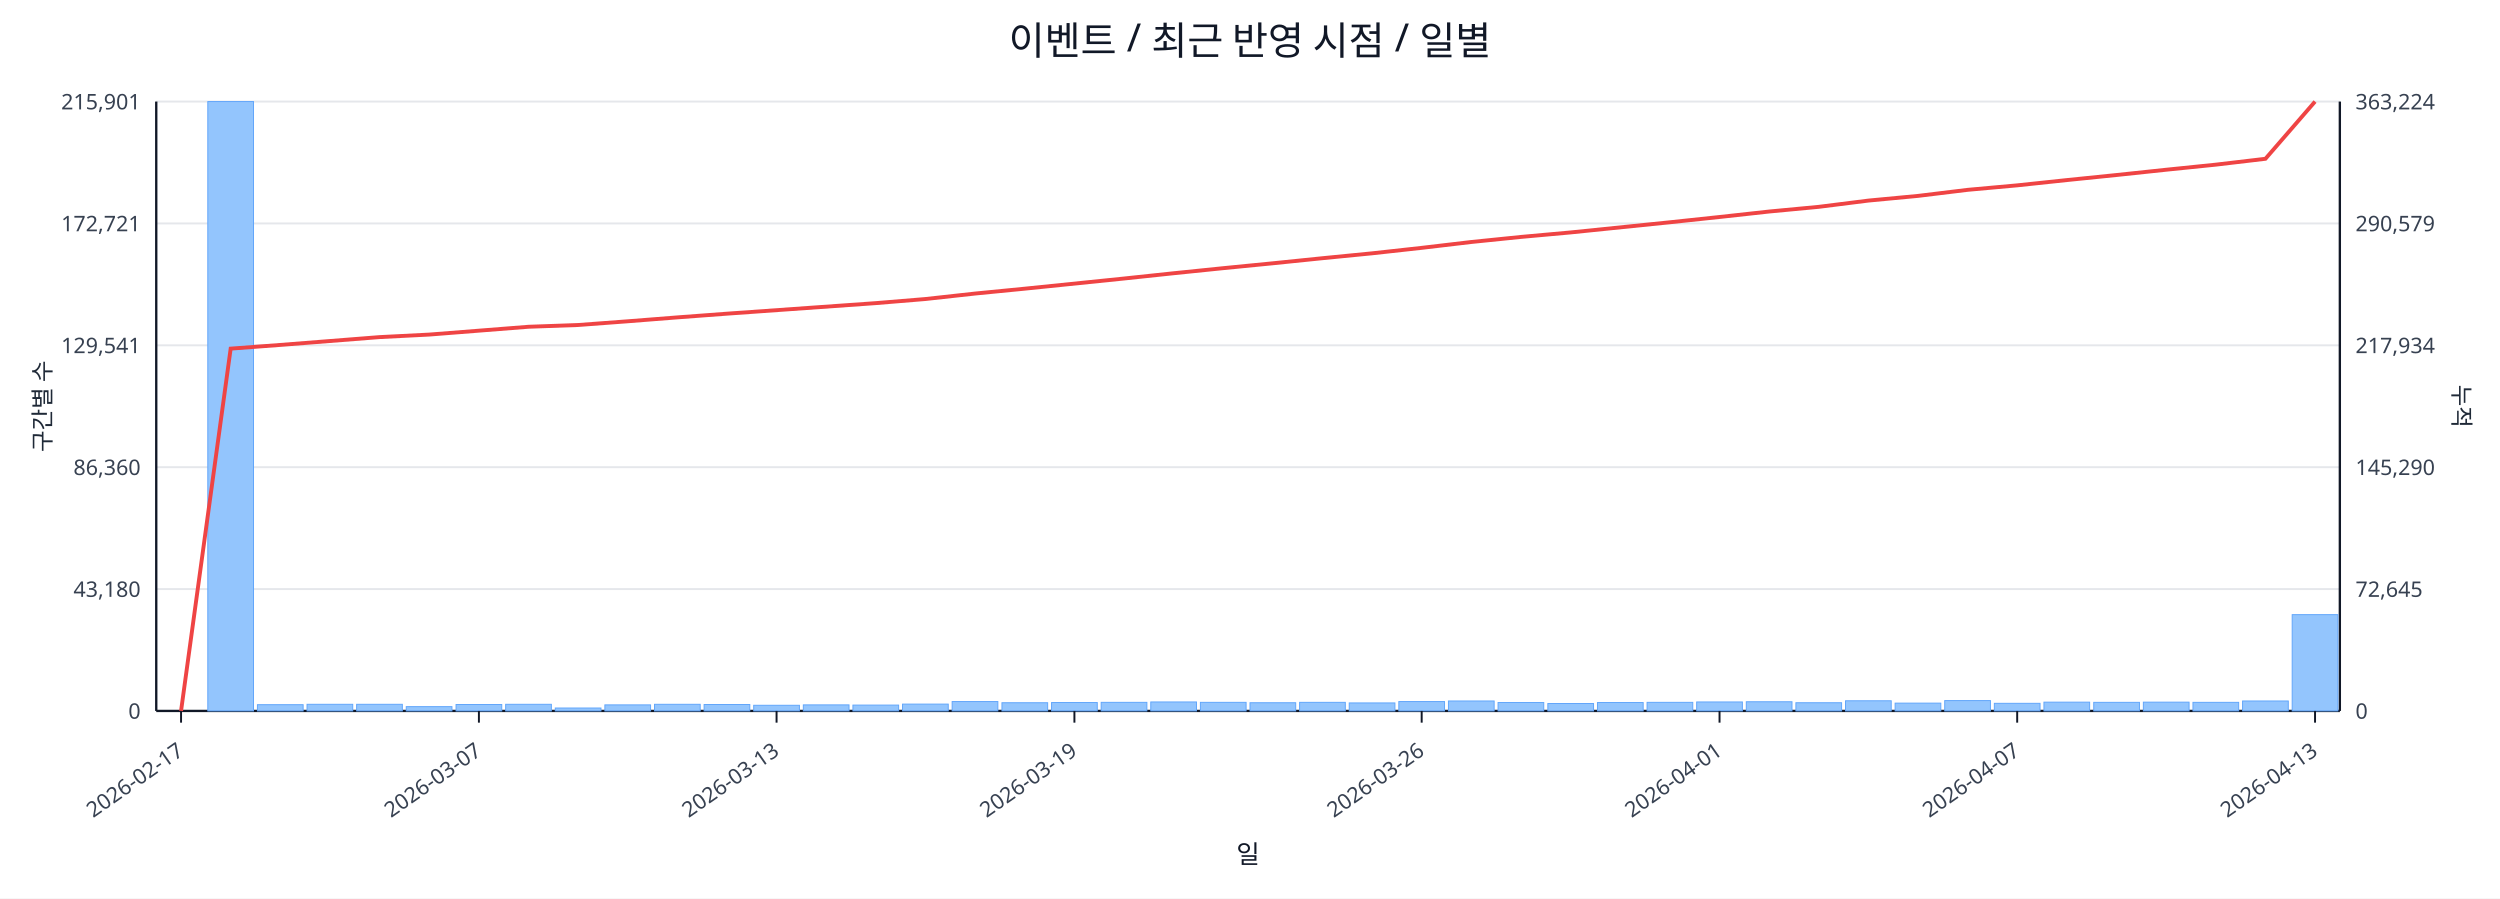
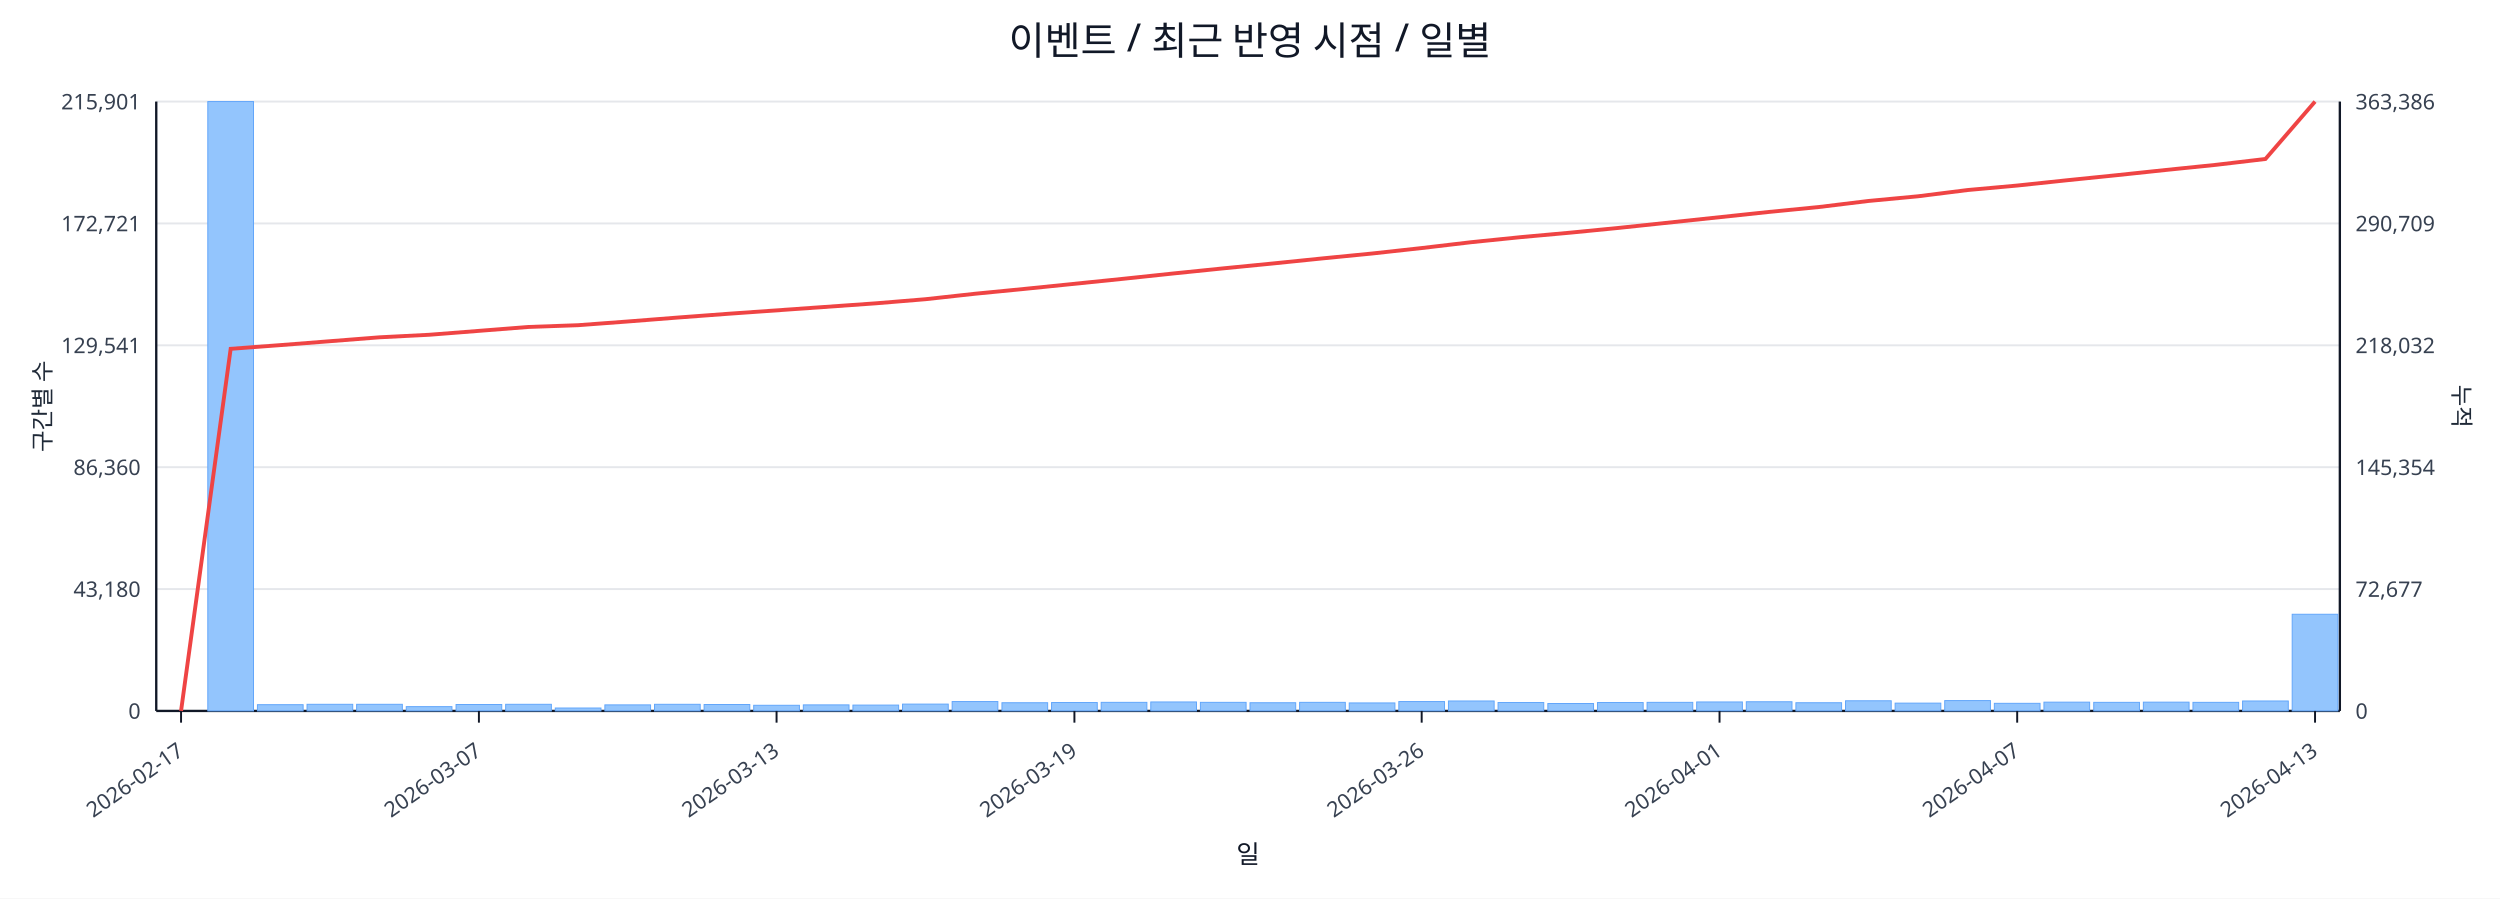
<svg xmlns="http://www.w3.org/2000/svg" width="1280" height="460" viewBox="0 0 1280 460">
  <rect x="0" y="0" width="100%" height="100%" fill="#ffffff" />
  <text x="640.0" y="28" font-size="20" text-anchor="middle" font-family="sans-serif" fill="#111827">이벤트 / 최근 반영 시점 / 일별</text>
  <line x1="80.0" y1="52.0" x2="1198.0" y2="52.0" stroke="#e5e7eb" stroke-width="1" />
  <text x="72.0" y="56.0" font-size="11" text-anchor="end" font-family="sans-serif" fill="#374151">215,901</text>
-   <text x="1206.0" y="56.0" font-size="11" text-anchor="start" font-family="sans-serif" fill="#374151">363,224</text>
+   <text x="1206.0" y="56.0" font-size="11" text-anchor="start" font-family="sans-serif" fill="#374151">363,386</text>
  <line x1="80.0" y1="114.4" x2="1198.0" y2="114.4" stroke="#e5e7eb" stroke-width="1" />
  <text x="72.0" y="118.4" font-size="11" text-anchor="end" font-family="sans-serif" fill="#374151">172,721</text>
-   <text x="1206.0" y="118.4" font-size="11" text-anchor="start" font-family="sans-serif" fill="#374151">290,579</text>
+   <text x="1206.0" y="118.4" font-size="11" text-anchor="start" font-family="sans-serif" fill="#374151">290,709</text>
  <line x1="80.0" y1="176.8" x2="1198.0" y2="176.8" stroke="#e5e7eb" stroke-width="1" />
  <text x="72.0" y="180.8" font-size="11" text-anchor="end" font-family="sans-serif" fill="#374151">129,541</text>
-   <text x="1206.0" y="180.8" font-size="11" text-anchor="start" font-family="sans-serif" fill="#374151">217,934</text>
+   <text x="1206.0" y="180.8" font-size="11" text-anchor="start" font-family="sans-serif" fill="#374151">218,032</text>
  <line x1="80.0" y1="239.2" x2="1198.0" y2="239.2" stroke="#e5e7eb" stroke-width="1" />
  <text x="72.0" y="243.2" font-size="11" text-anchor="end" font-family="sans-serif" fill="#374151">86,360</text>
-   <text x="1206.0" y="243.2" font-size="11" text-anchor="start" font-family="sans-serif" fill="#374151">145,290</text>
+   <text x="1206.0" y="243.2" font-size="11" text-anchor="start" font-family="sans-serif" fill="#374151">145,354</text>
  <line x1="80.0" y1="301.6" x2="1198.0" y2="301.6" stroke="#e5e7eb" stroke-width="1" />
  <text x="72.0" y="305.6" font-size="11" text-anchor="end" font-family="sans-serif" fill="#374151">43,180</text>
-   <text x="1206.0" y="305.6" font-size="11" text-anchor="start" font-family="sans-serif" fill="#374151">72,645</text>
+   <text x="1206.0" y="305.6" font-size="11" text-anchor="start" font-family="sans-serif" fill="#374151">72,677</text>
  <line x1="80.0" y1="364.0" x2="1198.0" y2="364.0" stroke="#e5e7eb" stroke-width="1" />
  <text x="72.0" y="368.0" font-size="11" text-anchor="end" font-family="sans-serif" fill="#374151">0</text>
  <text x="1206.0" y="368.0" font-size="11" text-anchor="start" font-family="sans-serif" fill="#374151">0</text>
  <line x1="80.0" y1="364.0" x2="1198.0" y2="364.0" stroke="#111827" stroke-width="1.2" />
  <line x1="80.0" y1="52.0" x2="80.0" y2="364.0" stroke="#111827" stroke-width="1.2" />
  <line x1="1198.0" y1="52.0" x2="1198.0" y2="364.0" stroke="#111827" stroke-width="1.2" />
  <rect x="81.0" y="364.0" width="23.4" height="0.0" fill="#93c5fd" stroke="#60a5fa" stroke-width="0.5" />
  <rect x="106.4" y="52.0" width="23.4" height="312.0" fill="#93c5fd" stroke="#60a5fa" stroke-width="0.5" />
  <rect x="131.8" y="360.8" width="23.4" height="3.2" fill="#93c5fd" stroke="#60a5fa" stroke-width="0.5" />
  <rect x="157.2" y="360.6" width="23.4" height="3.4" fill="#93c5fd" stroke="#60a5fa" stroke-width="0.5" />
  <rect x="182.6" y="360.6" width="23.4" height="3.4" fill="#93c5fd" stroke="#60a5fa" stroke-width="0.5" />
  <rect x="208.0" y="361.8" width="23.4" height="2.2" fill="#93c5fd" stroke="#60a5fa" stroke-width="0.5" />
  <rect x="233.5" y="360.7" width="23.4" height="3.3" fill="#93c5fd" stroke="#60a5fa" stroke-width="0.5" />
  <rect x="258.9" y="360.6" width="23.4" height="3.4" fill="#93c5fd" stroke="#60a5fa" stroke-width="0.5" />
  <rect x="284.3" y="362.5" width="23.4" height="1.5" fill="#93c5fd" stroke="#60a5fa" stroke-width="0.5" />
  <rect x="309.7" y="360.9" width="23.4" height="3.1" fill="#93c5fd" stroke="#60a5fa" stroke-width="0.5" />
  <rect x="335.1" y="360.6" width="23.4" height="3.4" fill="#93c5fd" stroke="#60a5fa" stroke-width="0.5" />
  <rect x="360.5" y="360.7" width="23.4" height="3.3" fill="#93c5fd" stroke="#60a5fa" stroke-width="0.5" />
  <rect x="385.9" y="361.1" width="23.4" height="2.9" fill="#93c5fd" stroke="#60a5fa" stroke-width="0.5" />
  <rect x="411.3" y="360.9" width="23.4" height="3.1" fill="#93c5fd" stroke="#60a5fa" stroke-width="0.5" />
  <rect x="436.7" y="361.0" width="23.4" height="3.0" fill="#93c5fd" stroke="#60a5fa" stroke-width="0.5" />
  <rect x="462.1" y="360.5" width="23.4" height="3.5" fill="#93c5fd" stroke="#60a5fa" stroke-width="0.5" />
  <rect x="487.5" y="359.2" width="23.4" height="4.8" fill="#93c5fd" stroke="#60a5fa" stroke-width="0.5" />
  <rect x="513.0" y="359.8" width="23.4" height="4.2" fill="#93c5fd" stroke="#60a5fa" stroke-width="0.5" />
  <rect x="538.4" y="359.7" width="23.4" height="4.3" fill="#93c5fd" stroke="#60a5fa" stroke-width="0.5" />
  <rect x="563.8" y="359.6" width="23.4" height="4.4" fill="#93c5fd" stroke="#60a5fa" stroke-width="0.5" />
  <rect x="589.2" y="359.4" width="23.4" height="4.6" fill="#93c5fd" stroke="#60a5fa" stroke-width="0.5" />
  <rect x="614.6" y="359.6" width="23.4" height="4.4" fill="#93c5fd" stroke="#60a5fa" stroke-width="0.5" />
  <rect x="640.0" y="359.8" width="23.4" height="4.2" fill="#93c5fd" stroke="#60a5fa" stroke-width="0.5" />
  <rect x="665.4" y="359.6" width="23.4" height="4.4" fill="#93c5fd" stroke="#60a5fa" stroke-width="0.5" />
  <rect x="690.8" y="359.9" width="23.4" height="4.1" fill="#93c5fd" stroke="#60a5fa" stroke-width="0.5" />
  <rect x="716.2" y="359.2" width="23.4" height="4.8" fill="#93c5fd" stroke="#60a5fa" stroke-width="0.5" />
  <rect x="741.6" y="358.9" width="23.4" height="5.1" fill="#93c5fd" stroke="#60a5fa" stroke-width="0.5" />
  <rect x="767.0" y="359.7" width="23.4" height="4.3" fill="#93c5fd" stroke="#60a5fa" stroke-width="0.5" />
  <rect x="792.5" y="360.2" width="23.4" height="3.8" fill="#93c5fd" stroke="#60a5fa" stroke-width="0.5" />
  <rect x="817.9" y="359.7" width="23.4" height="4.3" fill="#93c5fd" stroke="#60a5fa" stroke-width="0.5" />
  <rect x="843.3" y="359.6" width="23.4" height="4.4" fill="#93c5fd" stroke="#60a5fa" stroke-width="0.5" />
  <rect x="868.7" y="359.4" width="23.4" height="4.6" fill="#93c5fd" stroke="#60a5fa" stroke-width="0.5" />
  <rect x="894.1" y="359.3" width="23.4" height="4.7" fill="#93c5fd" stroke="#60a5fa" stroke-width="0.5" />
  <rect x="919.5" y="359.8" width="23.4" height="4.2" fill="#93c5fd" stroke="#60a5fa" stroke-width="0.5" />
  <rect x="944.9" y="358.8" width="23.4" height="5.2" fill="#93c5fd" stroke="#60a5fa" stroke-width="0.5" />
  <rect x="970.3" y="360.0" width="23.4" height="4.0" fill="#93c5fd" stroke="#60a5fa" stroke-width="0.5" />
  <rect x="995.7" y="358.7" width="23.4" height="5.3" fill="#93c5fd" stroke="#60a5fa" stroke-width="0.5" />
  <rect x="1021.1" y="360.1" width="23.4" height="3.9" fill="#93c5fd" stroke="#60a5fa" stroke-width="0.5" />
  <rect x="1046.5" y="359.5" width="23.4" height="4.5" fill="#93c5fd" stroke="#60a5fa" stroke-width="0.5" />
  <rect x="1072.0" y="359.6" width="23.4" height="4.4" fill="#93c5fd" stroke="#60a5fa" stroke-width="0.5" />
  <rect x="1097.4" y="359.5" width="23.4" height="4.5" fill="#93c5fd" stroke="#60a5fa" stroke-width="0.5" />
  <rect x="1122.8" y="359.6" width="23.4" height="4.4" fill="#93c5fd" stroke="#60a5fa" stroke-width="0.5" />
  <rect x="1148.2" y="358.9" width="23.4" height="5.1" fill="#93c5fd" stroke="#60a5fa" stroke-width="0.5" />
-   <rect x="1173.6" y="314.7" width="23.4" height="49.3" fill="#93c5fd" stroke="#60a5fa" stroke-width="0.5" />
-   <polyline fill="none" stroke="#ef4444" stroke-width="2" points="92.7,364.0 118.1,178.5 143.5,176.6 168.9,174.6 194.3,172.6 219.8,171.3 245.2,169.3 270.6,167.3 296.0,166.4 321.4,164.5 346.8,162.5 372.2,160.6 397.6,158.8 423.0,157.0 448.4,155.2 473.8,153.1 499.2,150.3 524.7,147.8 550.1,145.2 575.5,142.6 600.9,139.9 626.3,137.3 651.7,134.8 677.1,132.2 702.5,129.7 727.9,126.9 753.3,123.9 778.8,121.3 804.2,119.0 829.6,116.4 855.0,113.8 880.4,111.1 905.8,108.3 931.2,105.9 956.6,102.7 982.0,100.3 1007.4,97.2 1032.8,94.9 1058.2,92.2 1083.7,89.6 1109.1,86.9 1134.5,84.3 1159.9,81.3 1185.3,52.0" />
+   <rect x="1173.6" y="314.5" width="23.4" height="49.5" fill="#93c5fd" stroke="#60a5fa" stroke-width="0.5" />
+   <polyline fill="none" stroke="#ef4444" stroke-width="2" points="92.7,364.0 118.1,178.6 143.5,176.7 168.9,174.7 194.3,172.7 219.8,171.4 245.2,169.4 270.6,167.4 296.0,166.5 321.4,164.6 346.8,162.6 372.2,160.7 397.6,158.9 423.0,157.1 448.4,155.3 473.8,153.2 499.2,150.4 524.7,147.9 550.1,145.3 575.5,142.7 600.9,140.0 626.3,137.4 651.7,134.9 677.1,132.3 702.5,129.8 727.9,127.0 753.3,124.0 778.8,121.4 804.2,119.1 829.6,116.6 855.0,113.9 880.4,111.2 905.8,108.5 931.2,106.0 956.6,102.9 982.0,100.5 1007.4,97.3 1032.8,95.0 1058.2,92.3 1083.7,89.7 1109.1,87.0 1134.5,84.4 1159.9,81.4 1185.3,52.0" />
  <line x1="92.7" y1="364.0" x2="92.7" y2="370.0" stroke="#111827" stroke-width="1" />
  <text x="94.7" y="386.0" font-size="11" text-anchor="end" transform="rotate(-35 94.7 386.0)" font-family="sans-serif" fill="#374151">2026-02-17</text>
  <line x1="245.2" y1="364.0" x2="245.2" y2="370.0" stroke="#111827" stroke-width="1" />
  <text x="247.2" y="386.0" font-size="11" text-anchor="end" transform="rotate(-35 247.2 386.0)" font-family="sans-serif" fill="#374151">2026-03-07</text>
  <line x1="397.6" y1="364.0" x2="397.6" y2="370.0" stroke="#111827" stroke-width="1" />
  <text x="399.6" y="386.0" font-size="11" text-anchor="end" transform="rotate(-35 399.6 386.0)" font-family="sans-serif" fill="#374151">2026-03-13</text>
  <line x1="550.1" y1="364.0" x2="550.1" y2="370.0" stroke="#111827" stroke-width="1" />
  <text x="552.1" y="386.0" font-size="11" text-anchor="end" transform="rotate(-35 552.1 386.0)" font-family="sans-serif" fill="#374151">2026-03-19</text>
  <line x1="727.9" y1="364.0" x2="727.9" y2="370.0" stroke="#111827" stroke-width="1" />
  <text x="729.9" y="386.0" font-size="11" text-anchor="end" transform="rotate(-35 729.9 386.0)" font-family="sans-serif" fill="#374151">2026-03-26</text>
  <line x1="880.4" y1="364.0" x2="880.4" y2="370.0" stroke="#111827" stroke-width="1" />
  <text x="882.4" y="386.0" font-size="11" text-anchor="end" transform="rotate(-35 882.4 386.0)" font-family="sans-serif" fill="#374151">2026-04-01</text>
  <line x1="1032.8" y1="364.0" x2="1032.8" y2="370.0" stroke="#111827" stroke-width="1" />
  <text x="1034.8" y="386.0" font-size="11" text-anchor="end" transform="rotate(-35 1034.8 386.0)" font-family="sans-serif" fill="#374151">2026-04-07</text>
  <line x1="1185.3" y1="364.0" x2="1185.3" y2="370.0" stroke="#111827" stroke-width="1" />
  <text x="1187.3" y="386.0" font-size="11" text-anchor="end" transform="rotate(-35 1187.3 386.0)" font-family="sans-serif" fill="#374151">2026-04-13</text>
  <text x="26" y="208.0" font-size="12" transform="rotate(-90 26 208.0)" text-anchor="middle" font-family="sans-serif" fill="#1f2937">구간별 수</text>
  <text x="1256.0" y="208.0" font-size="12" transform="rotate(90 1256.0 208.0)" text-anchor="middle" font-family="sans-serif" fill="#1f2937">누적</text>
  <text x="639.0" y="442.0" font-size="13" text-anchor="middle" font-family="sans-serif" fill="#111827">일</text>
</svg>
